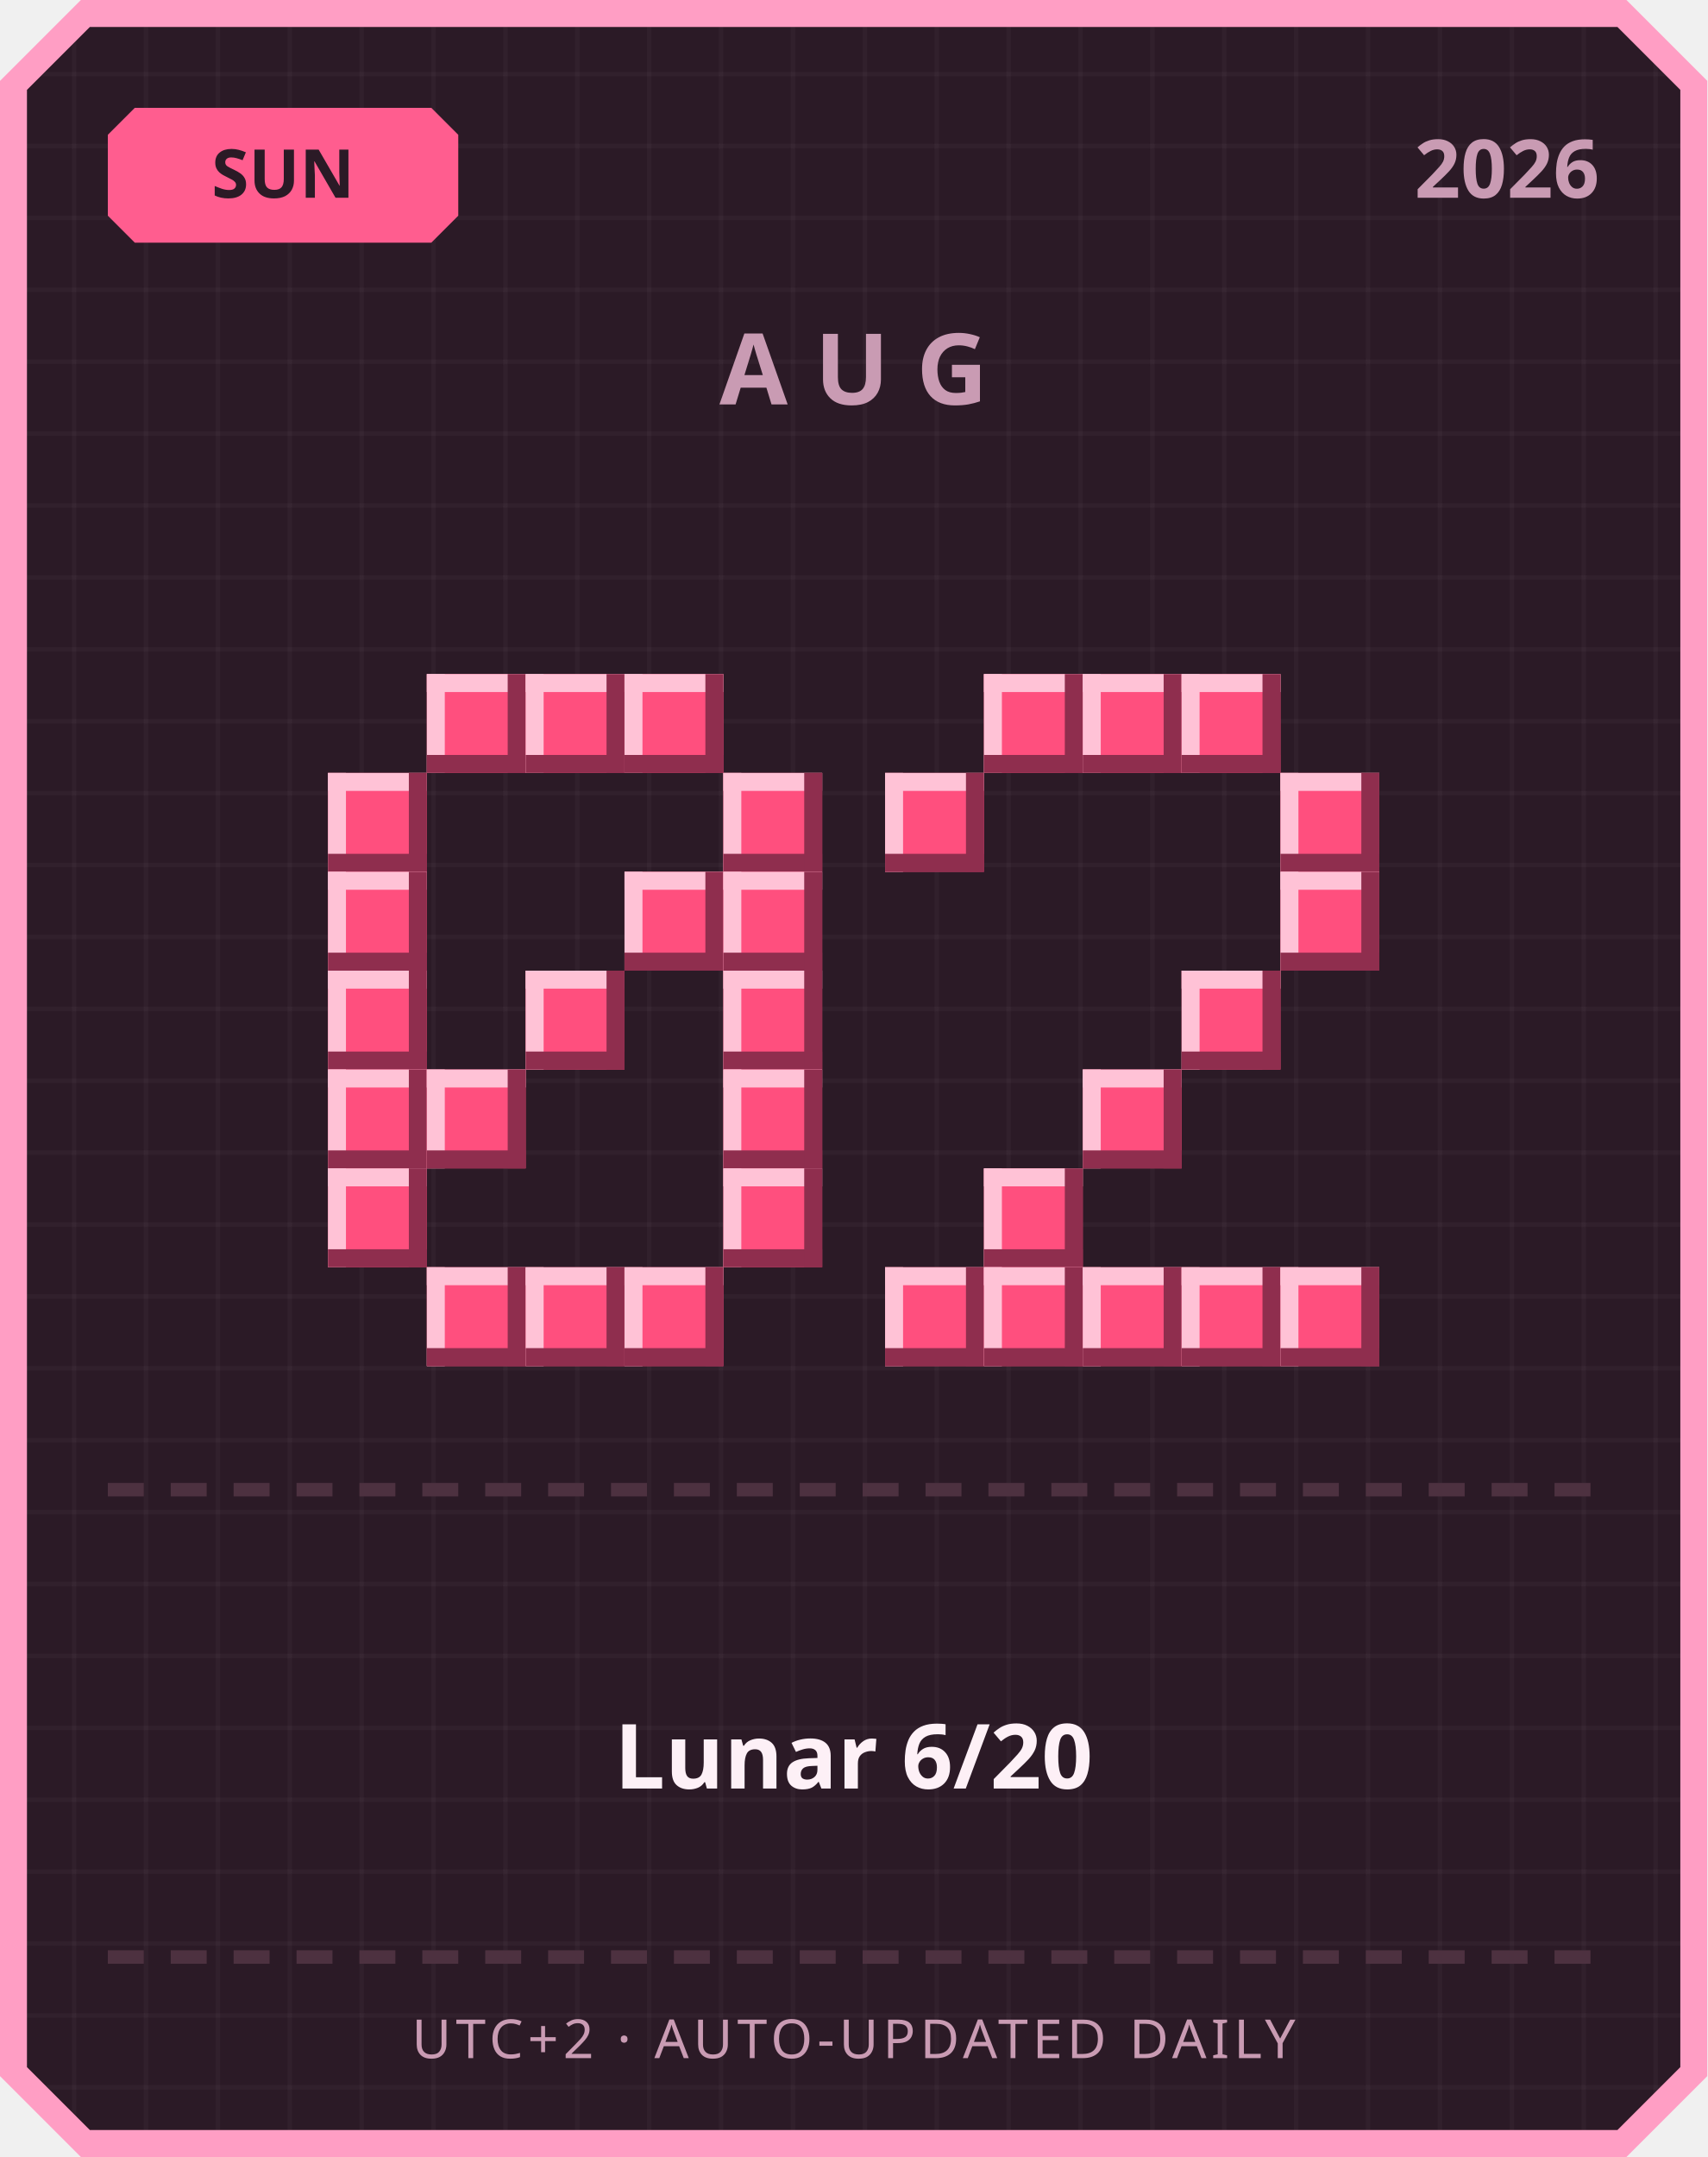
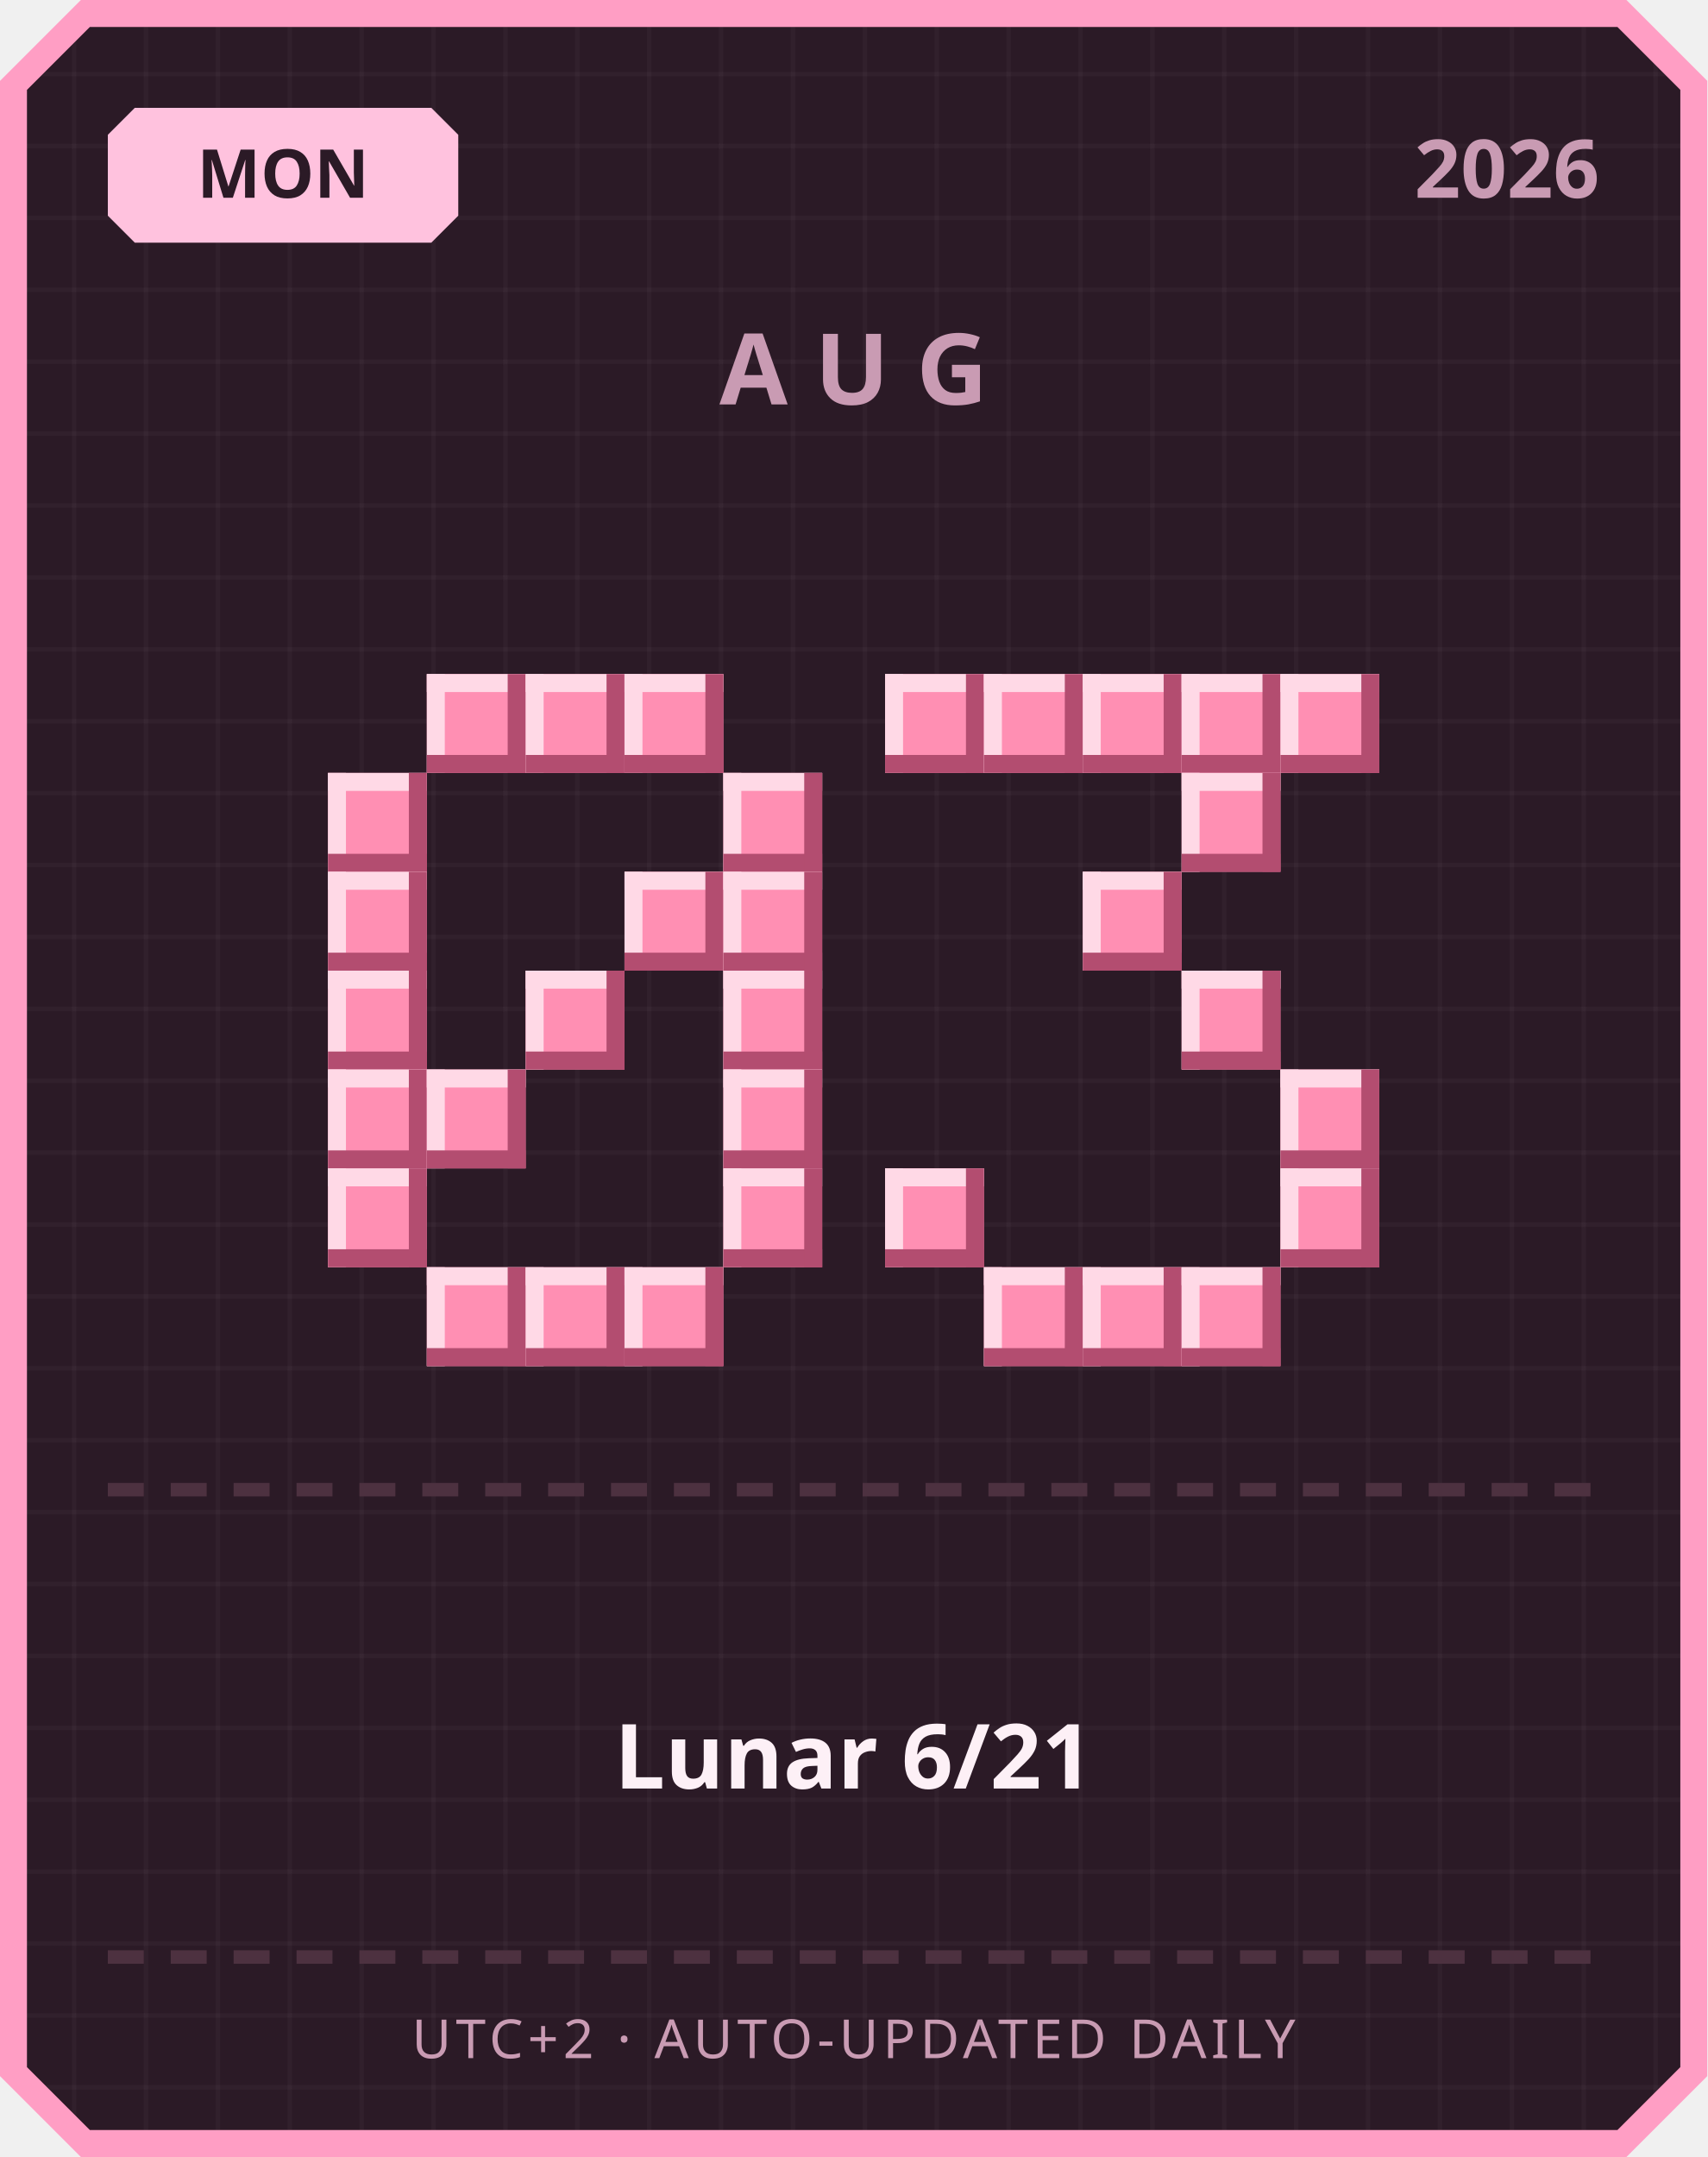
<svg xmlns="http://www.w3.org/2000/svg" width="380" height="480" viewBox="0 0 380 480">
  <defs>
    <pattern id="grid" width="16" height="16" patternUnits="userSpaceOnUse">
      <rect width="16" height="16" fill="#2b1a26" />
      <rect width="1" height="16" fill="#ffffff" opacity="0.03" />
      <rect width="16" height="1" fill="#ffffff" opacity="0.03" />
    </pattern>
  </defs>
  <path d="M 18,0 L 362,0 L 380,18 L 380,462 L 362,480 L 18,480 L 0,462 L 0,18 Z" fill="#ff9ec4" />
  <path d="M 20,6 L 360,6 L 374,20 L 374,460 L 360,474 L 20,474 L 6,460 L 6,20 Z" fill="url(#grid)" />
-   <path d="M 30,24 L 96,24 L 102,30 L 102,48 L 96,54 L 30,54 L 24,48 L 24,30 Z" fill="#ff5d8f" />
-   <text x="63" y="44" text-anchor="middle" font-family="'Segoe UI', sans-serif" font-size="15" font-weight="700" fill="#2b1a26">SUN</text>
+   <path d="M 30,24 L 96,24 L 102,30 L 102,48 L 96,54 L 30,54 L 24,48 L 24,30 Z" fill="#ffc2de" />
+   <text x="63" y="44" text-anchor="middle" font-family="'Segoe UI', sans-serif" font-size="15" font-weight="700" fill="#2b1a26">MON</text>
  <text x="356" y="44" text-anchor="end" font-family="'Segoe UI', sans-serif" font-size="18" font-weight="700" fill="#c99bb3">2026</text>
  <text x="190" y="90" text-anchor="middle" font-family="'Segoe UI', sans-serif" font-size="22" font-weight="700" letter-spacing="6" fill="#c99bb3">AUG</text>
-   <rect x="95" y="150" width="22" height="22" fill="#ff4f7e" />
-   <rect x="95" y="150" width="22" height="4" fill="#ffc2d6" />
-   <rect x="95" y="150" width="4" height="22" fill="#ffc2d6" />
-   <rect x="95" y="168" width="22" height="4" fill="#8f2e4e" />
-   <rect x="113" y="150" width="4" height="22" fill="#8f2e4e" />
-   <rect x="117" y="150" width="22" height="22" fill="#ff4f7e" />
-   <rect x="117" y="150" width="22" height="4" fill="#ffc2d6" />
-   <rect x="117" y="150" width="4" height="22" fill="#ffc2d6" />
-   <rect x="117" y="168" width="22" height="4" fill="#8f2e4e" />
-   <rect x="135" y="150" width="4" height="22" fill="#8f2e4e" />
-   <rect x="139" y="150" width="22" height="22" fill="#ff4f7e" />
-   <rect x="139" y="150" width="22" height="4" fill="#ffc2d6" />
-   <rect x="139" y="150" width="4" height="22" fill="#ffc2d6" />
-   <rect x="139" y="168" width="22" height="4" fill="#8f2e4e" />
-   <rect x="157" y="150" width="4" height="22" fill="#8f2e4e" />
-   <rect x="73" y="172" width="22" height="22" fill="#ff4f7e" />
-   <rect x="73" y="172" width="22" height="4" fill="#ffc2d6" />
-   <rect x="73" y="172" width="4" height="22" fill="#ffc2d6" />
-   <rect x="73" y="190" width="22" height="4" fill="#8f2e4e" />
-   <rect x="91" y="172" width="4" height="22" fill="#8f2e4e" />
-   <rect x="161" y="172" width="22" height="22" fill="#ff4f7e" />
-   <rect x="161" y="172" width="22" height="4" fill="#ffc2d6" />
-   <rect x="161" y="172" width="4" height="22" fill="#ffc2d6" />
-   <rect x="161" y="190" width="22" height="4" fill="#8f2e4e" />
-   <rect x="179" y="172" width="4" height="22" fill="#8f2e4e" />
-   <rect x="73" y="194" width="22" height="22" fill="#ff4f7e" />
-   <rect x="73" y="194" width="22" height="4" fill="#ffc2d6" />
-   <rect x="73" y="194" width="4" height="22" fill="#ffc2d6" />
-   <rect x="73" y="212" width="22" height="4" fill="#8f2e4e" />
-   <rect x="91" y="194" width="4" height="22" fill="#8f2e4e" />
-   <rect x="139" y="194" width="22" height="22" fill="#ff4f7e" />
-   <rect x="139" y="194" width="22" height="4" fill="#ffc2d6" />
-   <rect x="139" y="194" width="4" height="22" fill="#ffc2d6" />
-   <rect x="139" y="212" width="22" height="4" fill="#8f2e4e" />
-   <rect x="157" y="194" width="4" height="22" fill="#8f2e4e" />
-   <rect x="161" y="194" width="22" height="22" fill="#ff4f7e" />
-   <rect x="161" y="194" width="22" height="4" fill="#ffc2d6" />
-   <rect x="161" y="194" width="4" height="22" fill="#ffc2d6" />
-   <rect x="161" y="212" width="22" height="4" fill="#8f2e4e" />
-   <rect x="179" y="194" width="4" height="22" fill="#8f2e4e" />
-   <rect x="73" y="216" width="22" height="22" fill="#ff4f7e" />
-   <rect x="73" y="216" width="22" height="4" fill="#ffc2d6" />
-   <rect x="73" y="216" width="4" height="22" fill="#ffc2d6" />
-   <rect x="73" y="234" width="22" height="4" fill="#8f2e4e" />
-   <rect x="91" y="216" width="4" height="22" fill="#8f2e4e" />
-   <rect x="117" y="216" width="22" height="22" fill="#ff4f7e" />
-   <rect x="117" y="216" width="22" height="4" fill="#ffc2d6" />
-   <rect x="117" y="216" width="4" height="22" fill="#ffc2d6" />
-   <rect x="117" y="234" width="22" height="4" fill="#8f2e4e" />
-   <rect x="135" y="216" width="4" height="22" fill="#8f2e4e" />
-   <rect x="161" y="216" width="22" height="22" fill="#ff4f7e" />
-   <rect x="161" y="216" width="22" height="4" fill="#ffc2d6" />
-   <rect x="161" y="216" width="4" height="22" fill="#ffc2d6" />
-   <rect x="161" y="234" width="22" height="4" fill="#8f2e4e" />
-   <rect x="179" y="216" width="4" height="22" fill="#8f2e4e" />
-   <rect x="73" y="238" width="22" height="22" fill="#ff4f7e" />
-   <rect x="73" y="238" width="22" height="4" fill="#ffc2d6" />
-   <rect x="73" y="238" width="4" height="22" fill="#ffc2d6" />
-   <rect x="73" y="256" width="22" height="4" fill="#8f2e4e" />
-   <rect x="91" y="238" width="4" height="22" fill="#8f2e4e" />
-   <rect x="95" y="238" width="22" height="22" fill="#ff4f7e" />
-   <rect x="95" y="238" width="22" height="4" fill="#ffc2d6" />
-   <rect x="95" y="238" width="4" height="22" fill="#ffc2d6" />
-   <rect x="95" y="256" width="22" height="4" fill="#8f2e4e" />
-   <rect x="113" y="238" width="4" height="22" fill="#8f2e4e" />
-   <rect x="161" y="238" width="22" height="22" fill="#ff4f7e" />
-   <rect x="161" y="238" width="22" height="4" fill="#ffc2d6" />
-   <rect x="161" y="238" width="4" height="22" fill="#ffc2d6" />
-   <rect x="161" y="256" width="22" height="4" fill="#8f2e4e" />
-   <rect x="179" y="238" width="4" height="22" fill="#8f2e4e" />
-   <rect x="73" y="260" width="22" height="22" fill="#ff4f7e" />
-   <rect x="73" y="260" width="22" height="4" fill="#ffc2d6" />
-   <rect x="73" y="260" width="4" height="22" fill="#ffc2d6" />
-   <rect x="73" y="278" width="22" height="4" fill="#8f2e4e" />
-   <rect x="91" y="260" width="4" height="22" fill="#8f2e4e" />
-   <rect x="161" y="260" width="22" height="22" fill="#ff4f7e" />
-   <rect x="161" y="260" width="22" height="4" fill="#ffc2d6" />
-   <rect x="161" y="260" width="4" height="22" fill="#ffc2d6" />
-   <rect x="161" y="278" width="22" height="4" fill="#8f2e4e" />
-   <rect x="179" y="260" width="4" height="22" fill="#8f2e4e" />
-   <rect x="95" y="282" width="22" height="22" fill="#ff4f7e" />
-   <rect x="95" y="282" width="22" height="4" fill="#ffc2d6" />
-   <rect x="95" y="282" width="4" height="22" fill="#ffc2d6" />
-   <rect x="95" y="300" width="22" height="4" fill="#8f2e4e" />
-   <rect x="113" y="282" width="4" height="22" fill="#8f2e4e" />
-   <rect x="117" y="282" width="22" height="22" fill="#ff4f7e" />
-   <rect x="117" y="282" width="22" height="4" fill="#ffc2d6" />
-   <rect x="117" y="282" width="4" height="22" fill="#ffc2d6" />
-   <rect x="117" y="300" width="22" height="4" fill="#8f2e4e" />
-   <rect x="135" y="282" width="4" height="22" fill="#8f2e4e" />
-   <rect x="139" y="282" width="22" height="22" fill="#ff4f7e" />
-   <rect x="139" y="282" width="22" height="4" fill="#ffc2d6" />
-   <rect x="139" y="282" width="4" height="22" fill="#ffc2d6" />
-   <rect x="139" y="300" width="22" height="4" fill="#8f2e4e" />
-   <rect x="157" y="282" width="4" height="22" fill="#8f2e4e" />
-   <rect x="219" y="150" width="22" height="22" fill="#ff4f7e" />
-   <rect x="219" y="150" width="22" height="4" fill="#ffc2d6" />
-   <rect x="219" y="150" width="4" height="22" fill="#ffc2d6" />
-   <rect x="219" y="168" width="22" height="4" fill="#8f2e4e" />
-   <rect x="237" y="150" width="4" height="22" fill="#8f2e4e" />
-   <rect x="241" y="150" width="22" height="22" fill="#ff4f7e" />
-   <rect x="241" y="150" width="22" height="4" fill="#ffc2d6" />
-   <rect x="241" y="150" width="4" height="22" fill="#ffc2d6" />
-   <rect x="241" y="168" width="22" height="4" fill="#8f2e4e" />
-   <rect x="259" y="150" width="4" height="22" fill="#8f2e4e" />
-   <rect x="263" y="150" width="22" height="22" fill="#ff4f7e" />
-   <rect x="263" y="150" width="22" height="4" fill="#ffc2d6" />
-   <rect x="263" y="150" width="4" height="22" fill="#ffc2d6" />
-   <rect x="263" y="168" width="22" height="4" fill="#8f2e4e" />
-   <rect x="281" y="150" width="4" height="22" fill="#8f2e4e" />
-   <rect x="197" y="172" width="22" height="22" fill="#ff4f7e" />
-   <rect x="197" y="172" width="22" height="4" fill="#ffc2d6" />
-   <rect x="197" y="172" width="4" height="22" fill="#ffc2d6" />
-   <rect x="197" y="190" width="22" height="4" fill="#8f2e4e" />
-   <rect x="215" y="172" width="4" height="22" fill="#8f2e4e" />
-   <rect x="285" y="172" width="22" height="22" fill="#ff4f7e" />
-   <rect x="285" y="172" width="22" height="4" fill="#ffc2d6" />
-   <rect x="285" y="172" width="4" height="22" fill="#ffc2d6" />
-   <rect x="285" y="190" width="22" height="4" fill="#8f2e4e" />
-   <rect x="303" y="172" width="4" height="22" fill="#8f2e4e" />
-   <rect x="285" y="194" width="22" height="22" fill="#ff4f7e" />
-   <rect x="285" y="194" width="22" height="4" fill="#ffc2d6" />
-   <rect x="285" y="194" width="4" height="22" fill="#ffc2d6" />
-   <rect x="285" y="212" width="22" height="4" fill="#8f2e4e" />
-   <rect x="303" y="194" width="4" height="22" fill="#8f2e4e" />
-   <rect x="263" y="216" width="22" height="22" fill="#ff4f7e" />
-   <rect x="263" y="216" width="22" height="4" fill="#ffc2d6" />
-   <rect x="263" y="216" width="4" height="22" fill="#ffc2d6" />
-   <rect x="263" y="234" width="22" height="4" fill="#8f2e4e" />
-   <rect x="281" y="216" width="4" height="22" fill="#8f2e4e" />
-   <rect x="241" y="238" width="22" height="22" fill="#ff4f7e" />
-   <rect x="241" y="238" width="22" height="4" fill="#ffc2d6" />
-   <rect x="241" y="238" width="4" height="22" fill="#ffc2d6" />
-   <rect x="241" y="256" width="22" height="4" fill="#8f2e4e" />
-   <rect x="259" y="238" width="4" height="22" fill="#8f2e4e" />
-   <rect x="219" y="260" width="22" height="22" fill="#ff4f7e" />
-   <rect x="219" y="260" width="22" height="4" fill="#ffc2d6" />
-   <rect x="219" y="260" width="4" height="22" fill="#ffc2d6" />
-   <rect x="219" y="278" width="22" height="4" fill="#8f2e4e" />
-   <rect x="237" y="260" width="4" height="22" fill="#8f2e4e" />
-   <rect x="197" y="282" width="22" height="22" fill="#ff4f7e" />
-   <rect x="197" y="282" width="22" height="4" fill="#ffc2d6" />
-   <rect x="197" y="282" width="4" height="22" fill="#ffc2d6" />
-   <rect x="197" y="300" width="22" height="4" fill="#8f2e4e" />
-   <rect x="215" y="282" width="4" height="22" fill="#8f2e4e" />
-   <rect x="219" y="282" width="22" height="22" fill="#ff4f7e" />
-   <rect x="219" y="282" width="22" height="4" fill="#ffc2d6" />
-   <rect x="219" y="282" width="4" height="22" fill="#ffc2d6" />
-   <rect x="219" y="300" width="22" height="4" fill="#8f2e4e" />
-   <rect x="237" y="282" width="4" height="22" fill="#8f2e4e" />
-   <rect x="241" y="282" width="22" height="22" fill="#ff4f7e" />
-   <rect x="241" y="282" width="22" height="4" fill="#ffc2d6" />
-   <rect x="241" y="282" width="4" height="22" fill="#ffc2d6" />
-   <rect x="241" y="300" width="22" height="4" fill="#8f2e4e" />
-   <rect x="259" y="282" width="4" height="22" fill="#8f2e4e" />
-   <rect x="263" y="282" width="22" height="22" fill="#ff4f7e" />
-   <rect x="263" y="282" width="22" height="4" fill="#ffc2d6" />
-   <rect x="263" y="282" width="4" height="22" fill="#ffc2d6" />
-   <rect x="263" y="300" width="22" height="4" fill="#8f2e4e" />
-   <rect x="281" y="282" width="4" height="22" fill="#8f2e4e" />
-   <rect x="285" y="282" width="22" height="22" fill="#ff4f7e" />
-   <rect x="285" y="282" width="22" height="4" fill="#ffc2d6" />
-   <rect x="285" y="282" width="4" height="22" fill="#ffc2d6" />
-   <rect x="285" y="300" width="22" height="4" fill="#8f2e4e" />
-   <rect x="303" y="282" width="4" height="22" fill="#8f2e4e" />
+   <rect x="95" y="150" width="22" height="22" fill="#ff8fb3" />
+   <rect x="95" y="150" width="22" height="4" fill="#ffd9e6" />
+   <rect x="95" y="150" width="4" height="22" fill="#ffd9e6" />
+   <rect x="95" y="168" width="22" height="4" fill="#b34d70" />
+   <rect x="113" y="150" width="4" height="22" fill="#b34d70" />
+   <rect x="117" y="150" width="22" height="22" fill="#ff8fb3" />
+   <rect x="117" y="150" width="22" height="4" fill="#ffd9e6" />
+   <rect x="117" y="150" width="4" height="22" fill="#ffd9e6" />
+   <rect x="117" y="168" width="22" height="4" fill="#b34d70" />
+   <rect x="135" y="150" width="4" height="22" fill="#b34d70" />
+   <rect x="139" y="150" width="22" height="22" fill="#ff8fb3" />
+   <rect x="139" y="150" width="22" height="4" fill="#ffd9e6" />
+   <rect x="139" y="150" width="4" height="22" fill="#ffd9e6" />
+   <rect x="139" y="168" width="22" height="4" fill="#b34d70" />
+   <rect x="157" y="150" width="4" height="22" fill="#b34d70" />
+   <rect x="73" y="172" width="22" height="22" fill="#ff8fb3" />
+   <rect x="73" y="172" width="22" height="4" fill="#ffd9e6" />
+   <rect x="73" y="172" width="4" height="22" fill="#ffd9e6" />
+   <rect x="73" y="190" width="22" height="4" fill="#b34d70" />
+   <rect x="91" y="172" width="4" height="22" fill="#b34d70" />
+   <rect x="161" y="172" width="22" height="22" fill="#ff8fb3" />
+   <rect x="161" y="172" width="22" height="4" fill="#ffd9e6" />
+   <rect x="161" y="172" width="4" height="22" fill="#ffd9e6" />
+   <rect x="161" y="190" width="22" height="4" fill="#b34d70" />
+   <rect x="179" y="172" width="4" height="22" fill="#b34d70" />
+   <rect x="73" y="194" width="22" height="22" fill="#ff8fb3" />
+   <rect x="73" y="194" width="22" height="4" fill="#ffd9e6" />
+   <rect x="73" y="194" width="4" height="22" fill="#ffd9e6" />
+   <rect x="73" y="212" width="22" height="4" fill="#b34d70" />
+   <rect x="91" y="194" width="4" height="22" fill="#b34d70" />
+   <rect x="139" y="194" width="22" height="22" fill="#ff8fb3" />
+   <rect x="139" y="194" width="22" height="4" fill="#ffd9e6" />
+   <rect x="139" y="194" width="4" height="22" fill="#ffd9e6" />
+   <rect x="139" y="212" width="22" height="4" fill="#b34d70" />
+   <rect x="157" y="194" width="4" height="22" fill="#b34d70" />
+   <rect x="161" y="194" width="22" height="22" fill="#ff8fb3" />
+   <rect x="161" y="194" width="22" height="4" fill="#ffd9e6" />
+   <rect x="161" y="194" width="4" height="22" fill="#ffd9e6" />
+   <rect x="161" y="212" width="22" height="4" fill="#b34d70" />
+   <rect x="179" y="194" width="4" height="22" fill="#b34d70" />
+   <rect x="73" y="216" width="22" height="22" fill="#ff8fb3" />
+   <rect x="73" y="216" width="22" height="4" fill="#ffd9e6" />
+   <rect x="73" y="216" width="4" height="22" fill="#ffd9e6" />
+   <rect x="73" y="234" width="22" height="4" fill="#b34d70" />
+   <rect x="91" y="216" width="4" height="22" fill="#b34d70" />
+   <rect x="117" y="216" width="22" height="22" fill="#ff8fb3" />
+   <rect x="117" y="216" width="22" height="4" fill="#ffd9e6" />
+   <rect x="117" y="216" width="4" height="22" fill="#ffd9e6" />
+   <rect x="117" y="234" width="22" height="4" fill="#b34d70" />
+   <rect x="135" y="216" width="4" height="22" fill="#b34d70" />
+   <rect x="161" y="216" width="22" height="22" fill="#ff8fb3" />
+   <rect x="161" y="216" width="22" height="4" fill="#ffd9e6" />
+   <rect x="161" y="216" width="4" height="22" fill="#ffd9e6" />
+   <rect x="161" y="234" width="22" height="4" fill="#b34d70" />
+   <rect x="179" y="216" width="4" height="22" fill="#b34d70" />
+   <rect x="73" y="238" width="22" height="22" fill="#ff8fb3" />
+   <rect x="73" y="238" width="22" height="4" fill="#ffd9e6" />
+   <rect x="73" y="238" width="4" height="22" fill="#ffd9e6" />
+   <rect x="73" y="256" width="22" height="4" fill="#b34d70" />
+   <rect x="91" y="238" width="4" height="22" fill="#b34d70" />
+   <rect x="95" y="238" width="22" height="22" fill="#ff8fb3" />
+   <rect x="95" y="238" width="22" height="4" fill="#ffd9e6" />
+   <rect x="95" y="238" width="4" height="22" fill="#ffd9e6" />
+   <rect x="95" y="256" width="22" height="4" fill="#b34d70" />
+   <rect x="113" y="238" width="4" height="22" fill="#b34d70" />
+   <rect x="161" y="238" width="22" height="22" fill="#ff8fb3" />
+   <rect x="161" y="238" width="22" height="4" fill="#ffd9e6" />
+   <rect x="161" y="238" width="4" height="22" fill="#ffd9e6" />
+   <rect x="161" y="256" width="22" height="4" fill="#b34d70" />
+   <rect x="179" y="238" width="4" height="22" fill="#b34d70" />
+   <rect x="73" y="260" width="22" height="22" fill="#ff8fb3" />
+   <rect x="73" y="260" width="22" height="4" fill="#ffd9e6" />
+   <rect x="73" y="260" width="4" height="22" fill="#ffd9e6" />
+   <rect x="73" y="278" width="22" height="4" fill="#b34d70" />
+   <rect x="91" y="260" width="4" height="22" fill="#b34d70" />
+   <rect x="161" y="260" width="22" height="22" fill="#ff8fb3" />
+   <rect x="161" y="260" width="22" height="4" fill="#ffd9e6" />
+   <rect x="161" y="260" width="4" height="22" fill="#ffd9e6" />
+   <rect x="161" y="278" width="22" height="4" fill="#b34d70" />
+   <rect x="179" y="260" width="4" height="22" fill="#b34d70" />
+   <rect x="95" y="282" width="22" height="22" fill="#ff8fb3" />
+   <rect x="95" y="282" width="22" height="4" fill="#ffd9e6" />
+   <rect x="95" y="282" width="4" height="22" fill="#ffd9e6" />
+   <rect x="95" y="300" width="22" height="4" fill="#b34d70" />
+   <rect x="113" y="282" width="4" height="22" fill="#b34d70" />
+   <rect x="117" y="282" width="22" height="22" fill="#ff8fb3" />
+   <rect x="117" y="282" width="22" height="4" fill="#ffd9e6" />
+   <rect x="117" y="282" width="4" height="22" fill="#ffd9e6" />
+   <rect x="117" y="300" width="22" height="4" fill="#b34d70" />
+   <rect x="135" y="282" width="4" height="22" fill="#b34d70" />
+   <rect x="139" y="282" width="22" height="22" fill="#ff8fb3" />
+   <rect x="139" y="282" width="22" height="4" fill="#ffd9e6" />
+   <rect x="139" y="282" width="4" height="22" fill="#ffd9e6" />
+   <rect x="139" y="300" width="22" height="4" fill="#b34d70" />
+   <rect x="157" y="282" width="4" height="22" fill="#b34d70" />
+   <rect x="197" y="150" width="22" height="22" fill="#ff8fb3" />
+   <rect x="197" y="150" width="22" height="4" fill="#ffd9e6" />
+   <rect x="197" y="150" width="4" height="22" fill="#ffd9e6" />
+   <rect x="197" y="168" width="22" height="4" fill="#b34d70" />
+   <rect x="215" y="150" width="4" height="22" fill="#b34d70" />
+   <rect x="219" y="150" width="22" height="22" fill="#ff8fb3" />
+   <rect x="219" y="150" width="22" height="4" fill="#ffd9e6" />
+   <rect x="219" y="150" width="4" height="22" fill="#ffd9e6" />
+   <rect x="219" y="168" width="22" height="4" fill="#b34d70" />
+   <rect x="237" y="150" width="4" height="22" fill="#b34d70" />
+   <rect x="241" y="150" width="22" height="22" fill="#ff8fb3" />
+   <rect x="241" y="150" width="22" height="4" fill="#ffd9e6" />
+   <rect x="241" y="150" width="4" height="22" fill="#ffd9e6" />
+   <rect x="241" y="168" width="22" height="4" fill="#b34d70" />
+   <rect x="259" y="150" width="4" height="22" fill="#b34d70" />
+   <rect x="263" y="150" width="22" height="22" fill="#ff8fb3" />
+   <rect x="263" y="150" width="22" height="4" fill="#ffd9e6" />
+   <rect x="263" y="150" width="4" height="22" fill="#ffd9e6" />
+   <rect x="263" y="168" width="22" height="4" fill="#b34d70" />
+   <rect x="281" y="150" width="4" height="22" fill="#b34d70" />
+   <rect x="285" y="150" width="22" height="22" fill="#ff8fb3" />
+   <rect x="285" y="150" width="22" height="4" fill="#ffd9e6" />
+   <rect x="285" y="150" width="4" height="22" fill="#ffd9e6" />
+   <rect x="285" y="168" width="22" height="4" fill="#b34d70" />
+   <rect x="303" y="150" width="4" height="22" fill="#b34d70" />
+   <rect x="263" y="172" width="22" height="22" fill="#ff8fb3" />
+   <rect x="263" y="172" width="22" height="4" fill="#ffd9e6" />
+   <rect x="263" y="172" width="4" height="22" fill="#ffd9e6" />
+   <rect x="263" y="190" width="22" height="4" fill="#b34d70" />
+   <rect x="281" y="172" width="4" height="22" fill="#b34d70" />
+   <rect x="241" y="194" width="22" height="22" fill="#ff8fb3" />
+   <rect x="241" y="194" width="22" height="4" fill="#ffd9e6" />
+   <rect x="241" y="194" width="4" height="22" fill="#ffd9e6" />
+   <rect x="241" y="212" width="22" height="4" fill="#b34d70" />
+   <rect x="259" y="194" width="4" height="22" fill="#b34d70" />
+   <rect x="263" y="216" width="22" height="22" fill="#ff8fb3" />
+   <rect x="263" y="216" width="22" height="4" fill="#ffd9e6" />
+   <rect x="263" y="216" width="4" height="22" fill="#ffd9e6" />
+   <rect x="263" y="234" width="22" height="4" fill="#b34d70" />
+   <rect x="281" y="216" width="4" height="22" fill="#b34d70" />
+   <rect x="285" y="238" width="22" height="22" fill="#ff8fb3" />
+   <rect x="285" y="238" width="22" height="4" fill="#ffd9e6" />
+   <rect x="285" y="238" width="4" height="22" fill="#ffd9e6" />
+   <rect x="285" y="256" width="22" height="4" fill="#b34d70" />
+   <rect x="303" y="238" width="4" height="22" fill="#b34d70" />
+   <rect x="197" y="260" width="22" height="22" fill="#ff8fb3" />
+   <rect x="197" y="260" width="22" height="4" fill="#ffd9e6" />
+   <rect x="197" y="260" width="4" height="22" fill="#ffd9e6" />
+   <rect x="197" y="278" width="22" height="4" fill="#b34d70" />
+   <rect x="215" y="260" width="4" height="22" fill="#b34d70" />
+   <rect x="285" y="260" width="22" height="22" fill="#ff8fb3" />
+   <rect x="285" y="260" width="22" height="4" fill="#ffd9e6" />
+   <rect x="285" y="260" width="4" height="22" fill="#ffd9e6" />
+   <rect x="285" y="278" width="22" height="4" fill="#b34d70" />
+   <rect x="303" y="260" width="4" height="22" fill="#b34d70" />
+   <rect x="219" y="282" width="22" height="22" fill="#ff8fb3" />
+   <rect x="219" y="282" width="22" height="4" fill="#ffd9e6" />
+   <rect x="219" y="282" width="4" height="22" fill="#ffd9e6" />
+   <rect x="219" y="300" width="22" height="4" fill="#b34d70" />
+   <rect x="237" y="282" width="4" height="22" fill="#b34d70" />
+   <rect x="241" y="282" width="22" height="22" fill="#ff8fb3" />
+   <rect x="241" y="282" width="22" height="4" fill="#ffd9e6" />
+   <rect x="241" y="282" width="4" height="22" fill="#ffd9e6" />
+   <rect x="241" y="300" width="22" height="4" fill="#b34d70" />
+   <rect x="259" y="282" width="4" height="22" fill="#b34d70" />
+   <rect x="263" y="282" width="22" height="22" fill="#ff8fb3" />
+   <rect x="263" y="282" width="22" height="4" fill="#ffd9e6" />
+   <rect x="263" y="282" width="4" height="22" fill="#ffd9e6" />
+   <rect x="263" y="300" width="22" height="4" fill="#b34d70" />
+   <rect x="281" y="282" width="4" height="22" fill="#b34d70" />
  <rect x="24" y="330" width="8" height="3" fill="#4d3140" />
  <rect x="38" y="330" width="8" height="3" fill="#4d3140" />
  <rect x="52" y="330" width="8" height="3" fill="#4d3140" />
  <rect x="66" y="330" width="8" height="3" fill="#4d3140" />
  <rect x="80" y="330" width="8" height="3" fill="#4d3140" />
  <rect x="94" y="330" width="8" height="3" fill="#4d3140" />
  <rect x="108" y="330" width="8" height="3" fill="#4d3140" />
  <rect x="122" y="330" width="8" height="3" fill="#4d3140" />
  <rect x="136" y="330" width="8" height="3" fill="#4d3140" />
  <rect x="150" y="330" width="8" height="3" fill="#4d3140" />
  <rect x="164" y="330" width="8" height="3" fill="#4d3140" />
  <rect x="178" y="330" width="8" height="3" fill="#4d3140" />
  <rect x="192" y="330" width="8" height="3" fill="#4d3140" />
  <rect x="206" y="330" width="8" height="3" fill="#4d3140" />
  <rect x="220" y="330" width="8" height="3" fill="#4d3140" />
  <rect x="234" y="330" width="8" height="3" fill="#4d3140" />
  <rect x="248" y="330" width="8" height="3" fill="#4d3140" />
  <rect x="262" y="330" width="8" height="3" fill="#4d3140" />
  <rect x="276" y="330" width="8" height="3" fill="#4d3140" />
  <rect x="290" y="330" width="8" height="3" fill="#4d3140" />
  <rect x="304" y="330" width="8" height="3" fill="#4d3140" />
  <rect x="318" y="330" width="8" height="3" fill="#4d3140" />
  <rect x="332" y="330" width="8" height="3" fill="#4d3140" />
  <rect x="346" y="330" width="8" height="3" fill="#4d3140" />
-   <text x="190" y="398" text-anchor="middle" font-family="'Segoe UI', 'Microsoft JhengHei', sans-serif" font-size="20" font-weight="700" fill="#fdf0f6">Lunar 6/20</text>
+   <text x="190" y="398" text-anchor="middle" font-family="'Segoe UI', 'Microsoft JhengHei', sans-serif" font-size="20" font-weight="700" fill="#fdf0f6">Lunar 6/21</text>
  <rect x="24" y="434" width="8" height="3" fill="#4d3140" />
  <rect x="38" y="434" width="8" height="3" fill="#4d3140" />
  <rect x="52" y="434" width="8" height="3" fill="#4d3140" />
  <rect x="66" y="434" width="8" height="3" fill="#4d3140" />
  <rect x="80" y="434" width="8" height="3" fill="#4d3140" />
  <rect x="94" y="434" width="8" height="3" fill="#4d3140" />
  <rect x="108" y="434" width="8" height="3" fill="#4d3140" />
  <rect x="122" y="434" width="8" height="3" fill="#4d3140" />
  <rect x="136" y="434" width="8" height="3" fill="#4d3140" />
  <rect x="150" y="434" width="8" height="3" fill="#4d3140" />
  <rect x="164" y="434" width="8" height="3" fill="#4d3140" />
  <rect x="178" y="434" width="8" height="3" fill="#4d3140" />
  <rect x="192" y="434" width="8" height="3" fill="#4d3140" />
  <rect x="206" y="434" width="8" height="3" fill="#4d3140" />
  <rect x="220" y="434" width="8" height="3" fill="#4d3140" />
  <rect x="234" y="434" width="8" height="3" fill="#4d3140" />
  <rect x="248" y="434" width="8" height="3" fill="#4d3140" />
  <rect x="262" y="434" width="8" height="3" fill="#4d3140" />
  <rect x="276" y="434" width="8" height="3" fill="#4d3140" />
  <rect x="290" y="434" width="8" height="3" fill="#4d3140" />
  <rect x="304" y="434" width="8" height="3" fill="#4d3140" />
  <rect x="318" y="434" width="8" height="3" fill="#4d3140" />
  <rect x="332" y="434" width="8" height="3" fill="#4d3140" />
  <rect x="346" y="434" width="8" height="3" fill="#4d3140" />
  <text x="190" y="458" text-anchor="middle" font-family="'Segoe UI', sans-serif" font-size="12" letter-spacing="1" fill="#c99bb3">UTC+2 · AUTO-UPDATED DAILY</text>
</svg>
